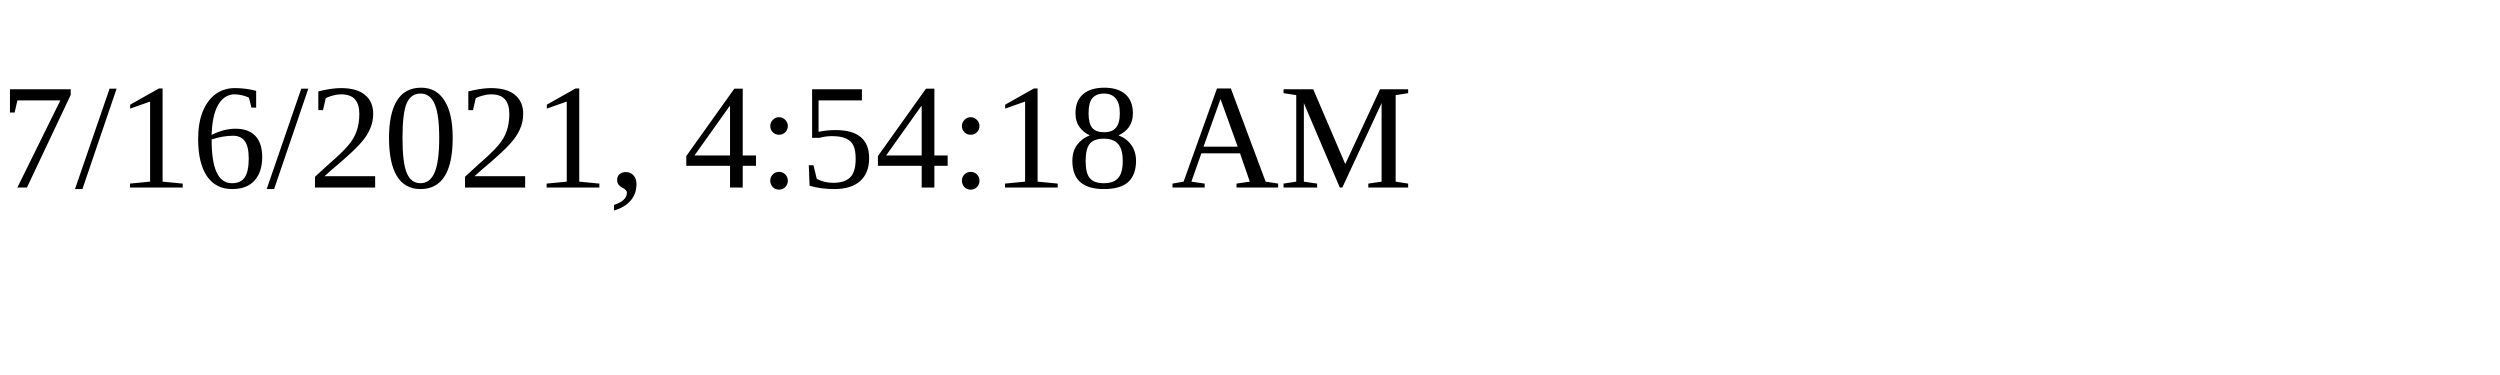
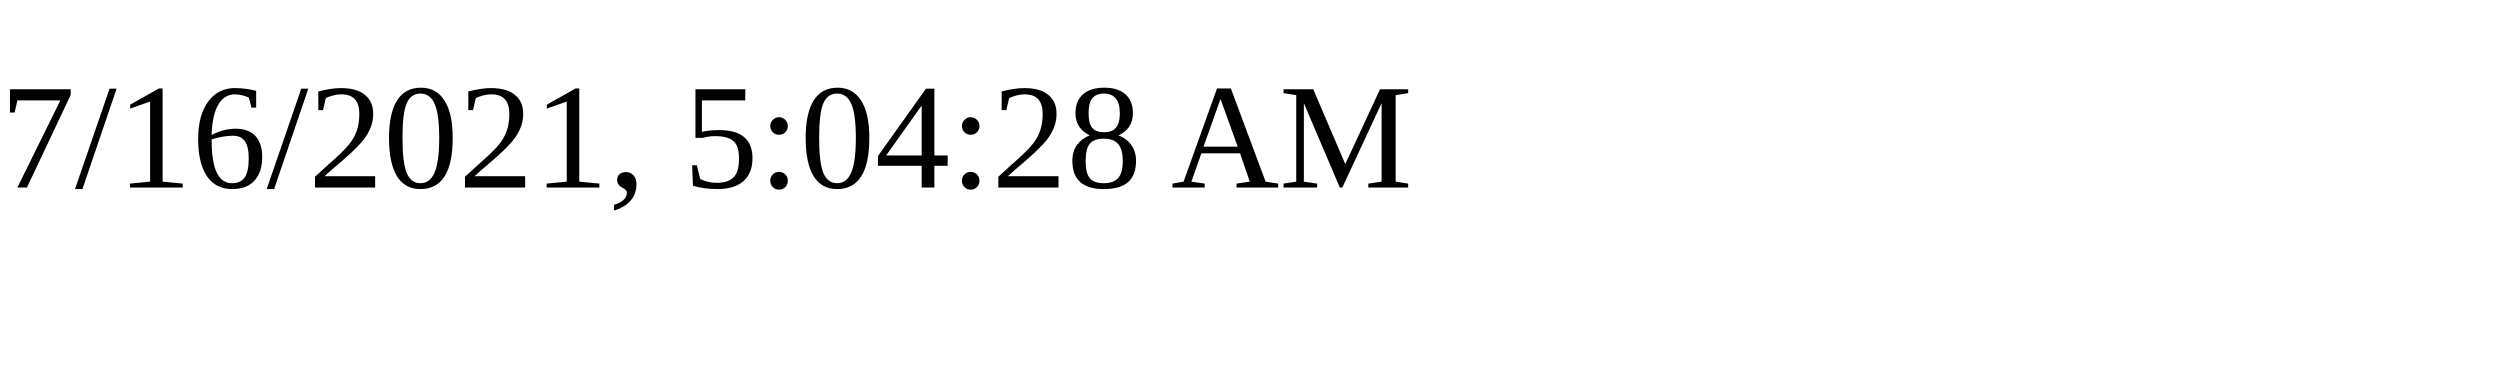
<svg xmlns="http://www.w3.org/2000/svg" height="30" width="200">
-   <text x="0" y="15">7/16/2021, 4:54:18 AM</text>
+   <text x="0" y="15">7/16/2021, 5:04:28 AM</text>
</svg>
